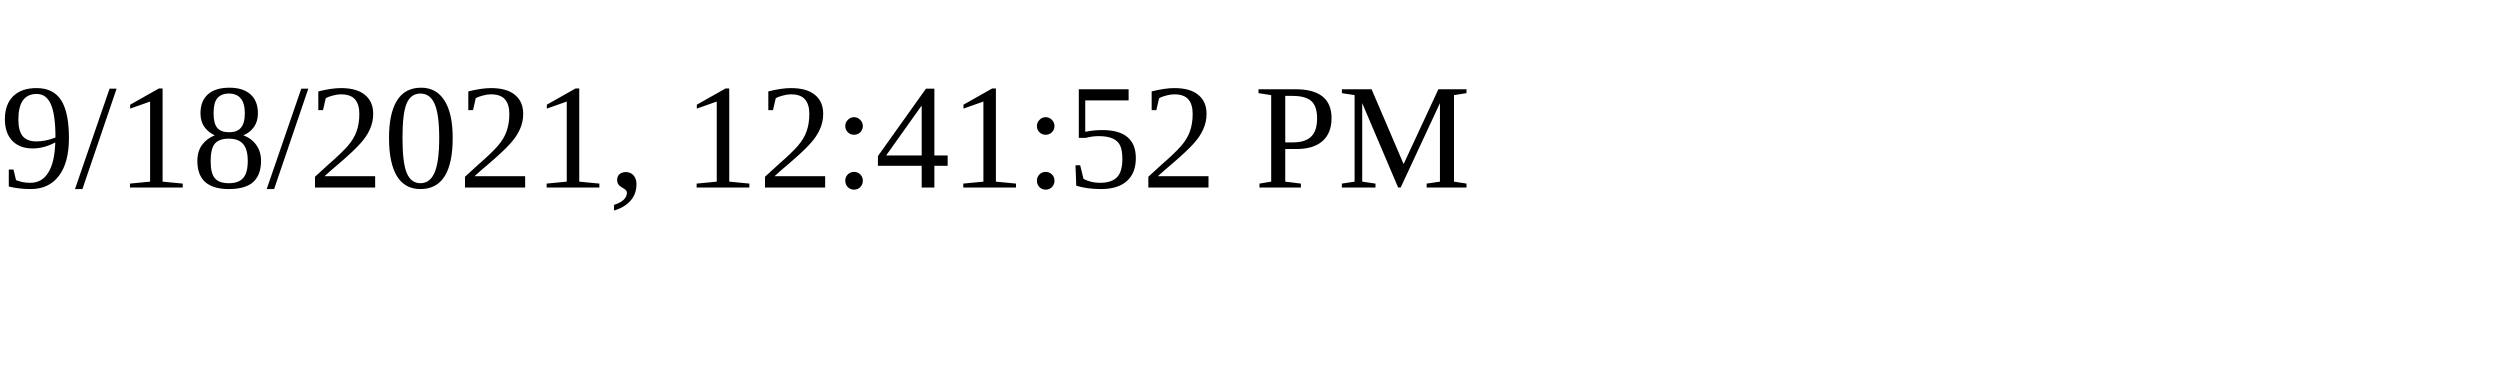
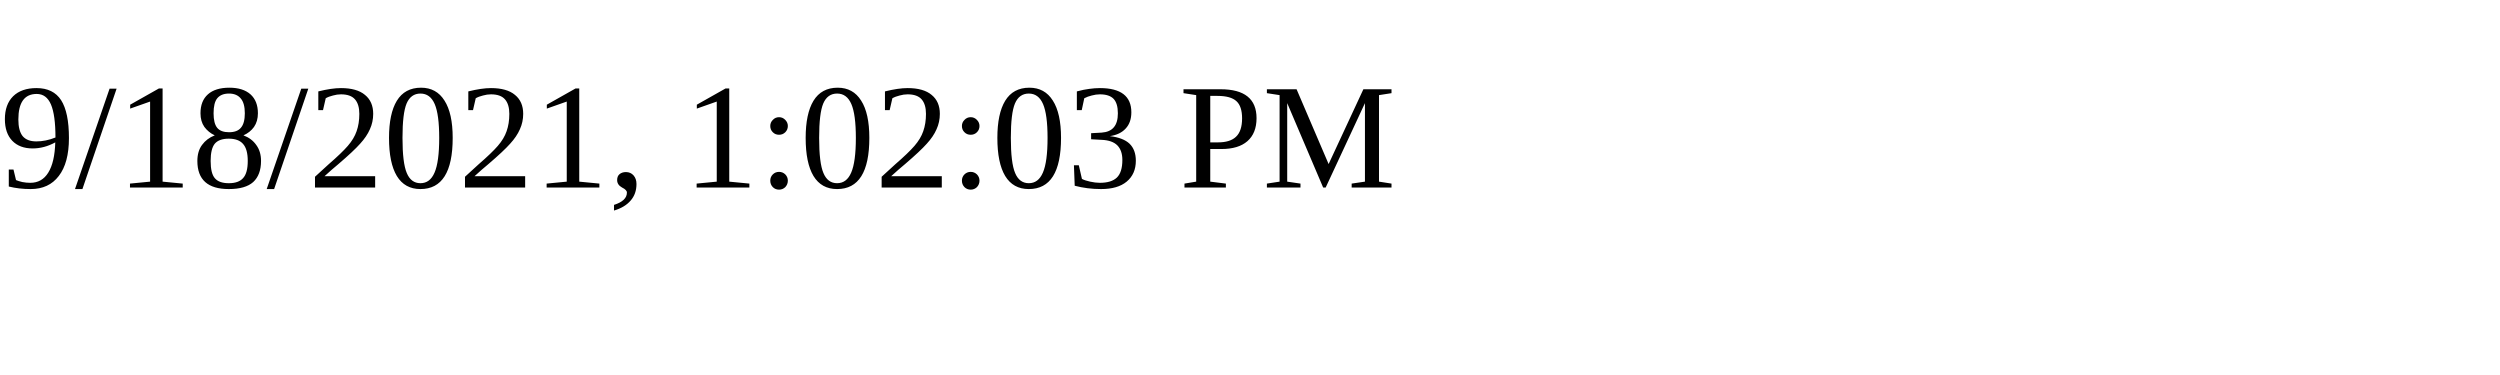
<svg xmlns="http://www.w3.org/2000/svg" height="30" width="200">
-   <text x="0" y="15">9/18/2021, 12:41:52 PM</text>
+   <text x="0" y="15">9/18/2021, 1:02:03 PM</text>
</svg>
